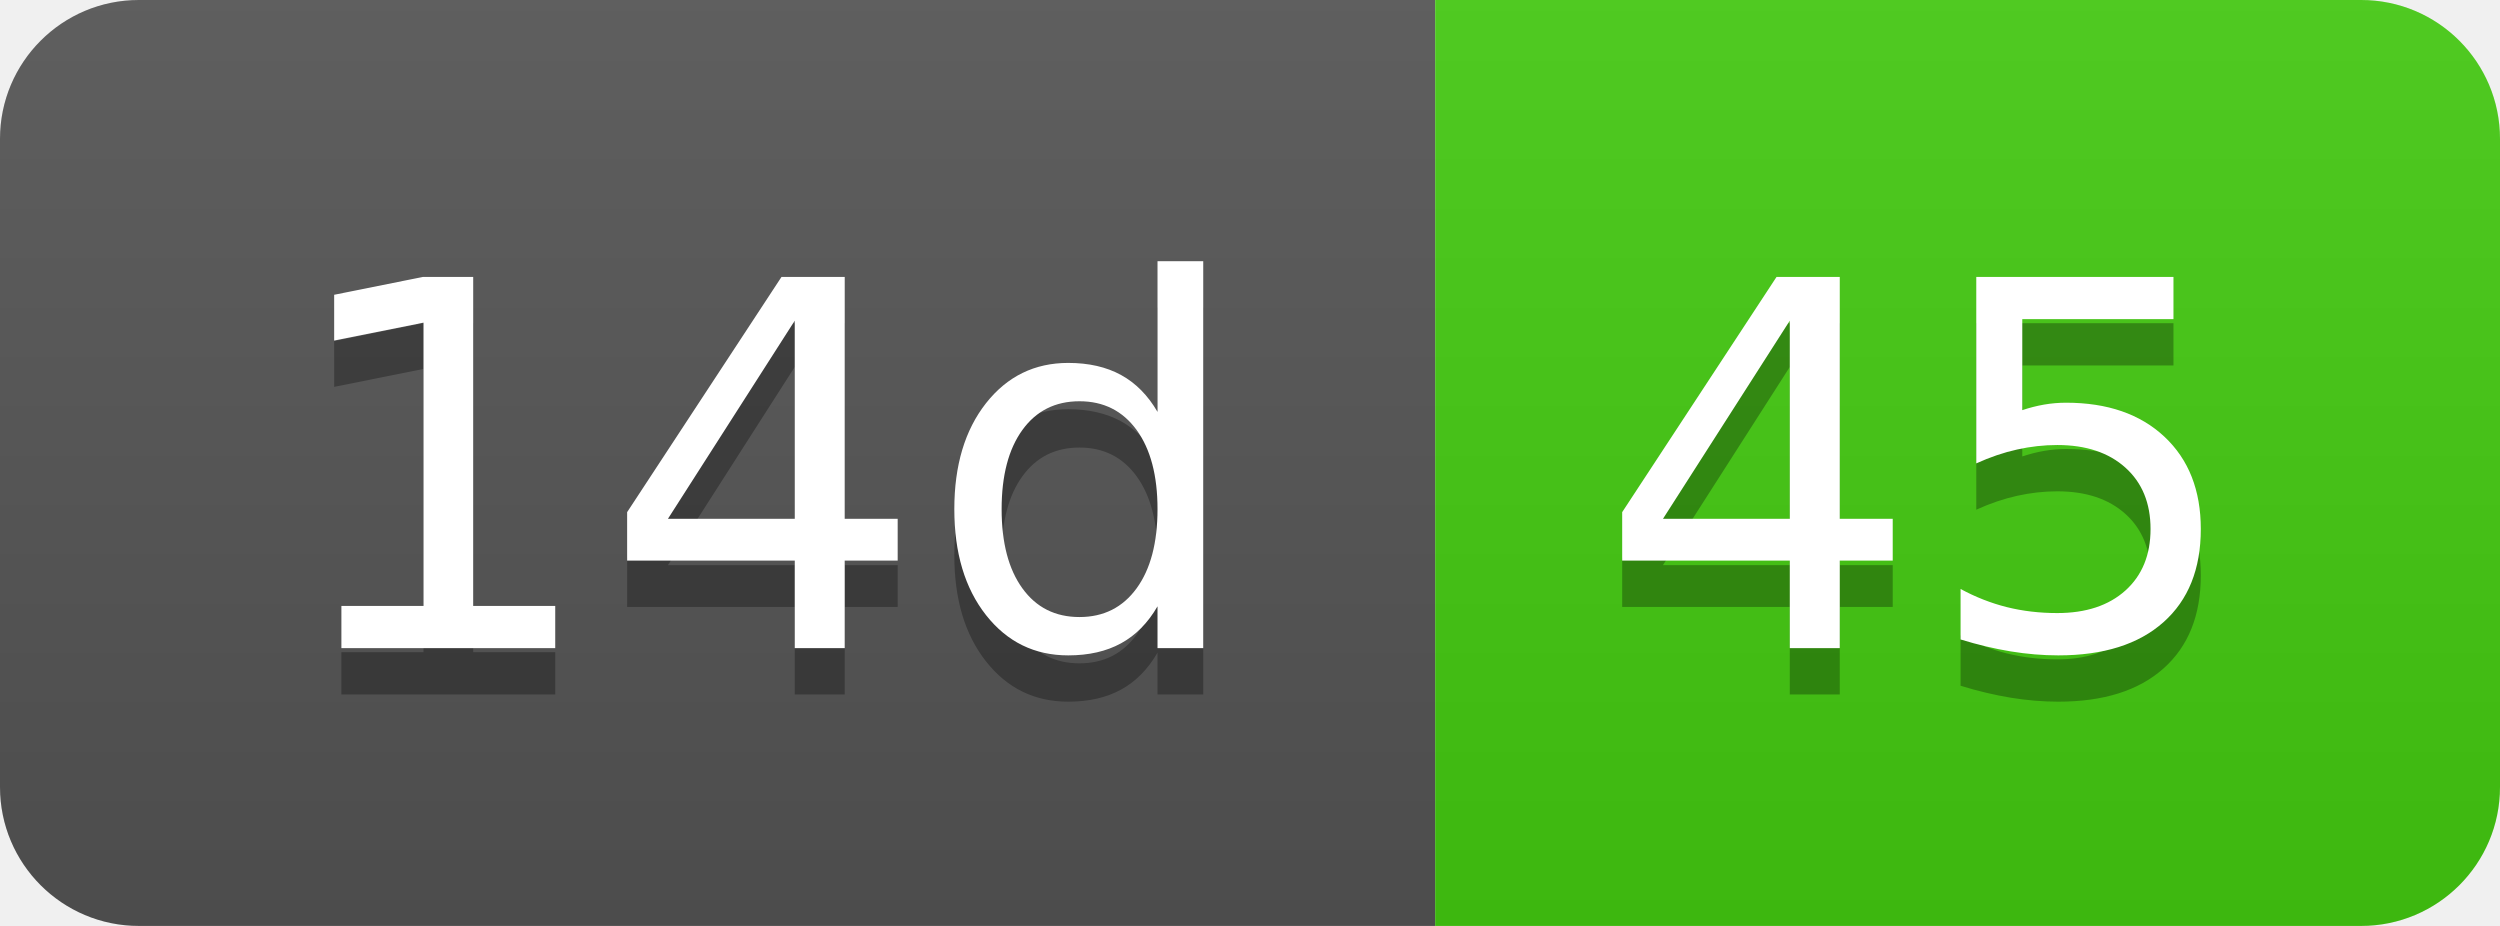
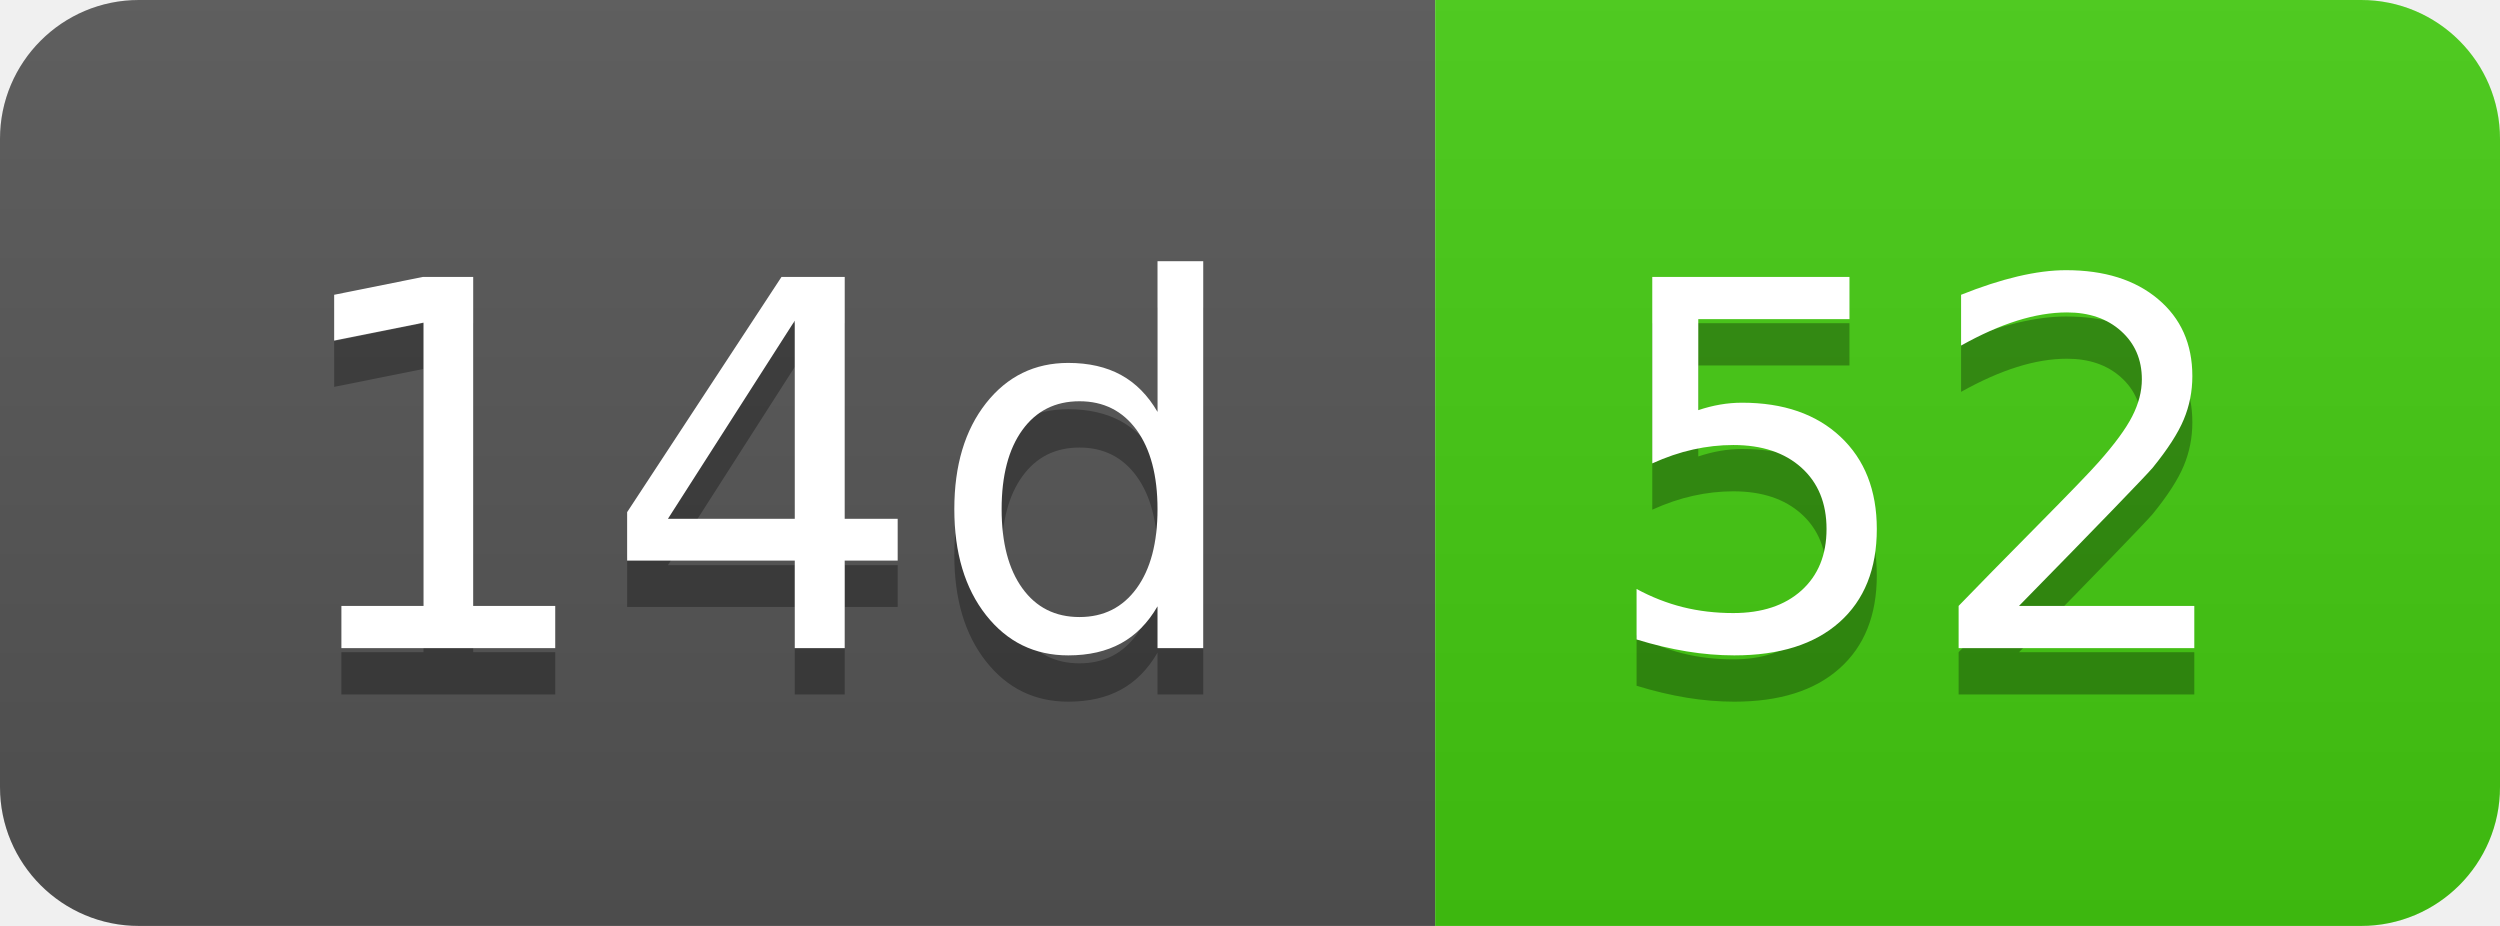
- <svg xmlns="http://www.w3.org/2000/svg" width="54" height="20" role="img" aria-label="14d: 45">
+ <svg xmlns="http://www.w3.org/2000/svg" width="54" height="20" role="img" aria-label="14d: 52">
  <linearGradient id="s" x2="0" y2="100%">
    <stop offset="0" stop-color="#bbb" stop-opacity=".1" />
    <stop offset="1" stop-opacity=".1" />
  </linearGradient>
  <clipPath id="r">
    <rect width="54" height="20" rx="3" fill="#fff" />
  </clipPath>
  <g clip-path="url(#r)">
    <rect width="31" height="20" fill="#555" />
    <rect x="31" width="23" height="20" fill="#4c1" />
    <rect width="54" height="20" fill="url(#s)" />
  </g>
  <g fill="#fff" text-anchor="middle" font-family="Verdana,Geneva,DejaVu Sans,sans-serif" text-rendering="geometricPrecision" font-size="110">
    <text aria-hidden="true" x="165" y="150" fill="#010101" fill-opacity=".3" transform="scale(.1)" textLength="210">14d</text>
    <text x="165" y="140" transform="scale(.1)" fill="#fff" textLength="210">14d</text>
-     <text aria-hidden="true" x="415" y="150" fill="#010101" fill-opacity=".3" transform="scale(.1)" textLength="130">45</text>
-     <text x="415" y="140" transform="scale(.1)" fill="#fff" textLength="130">45</text>
+     <text aria-hidden="true" x="415" y="150" fill="#010101" fill-opacity=".3" transform="scale(.1)" textLength="130">52</text>
+     <text x="415" y="140" transform="scale(.1)" fill="#fff" textLength="130">52</text>
  </g>
</svg>
